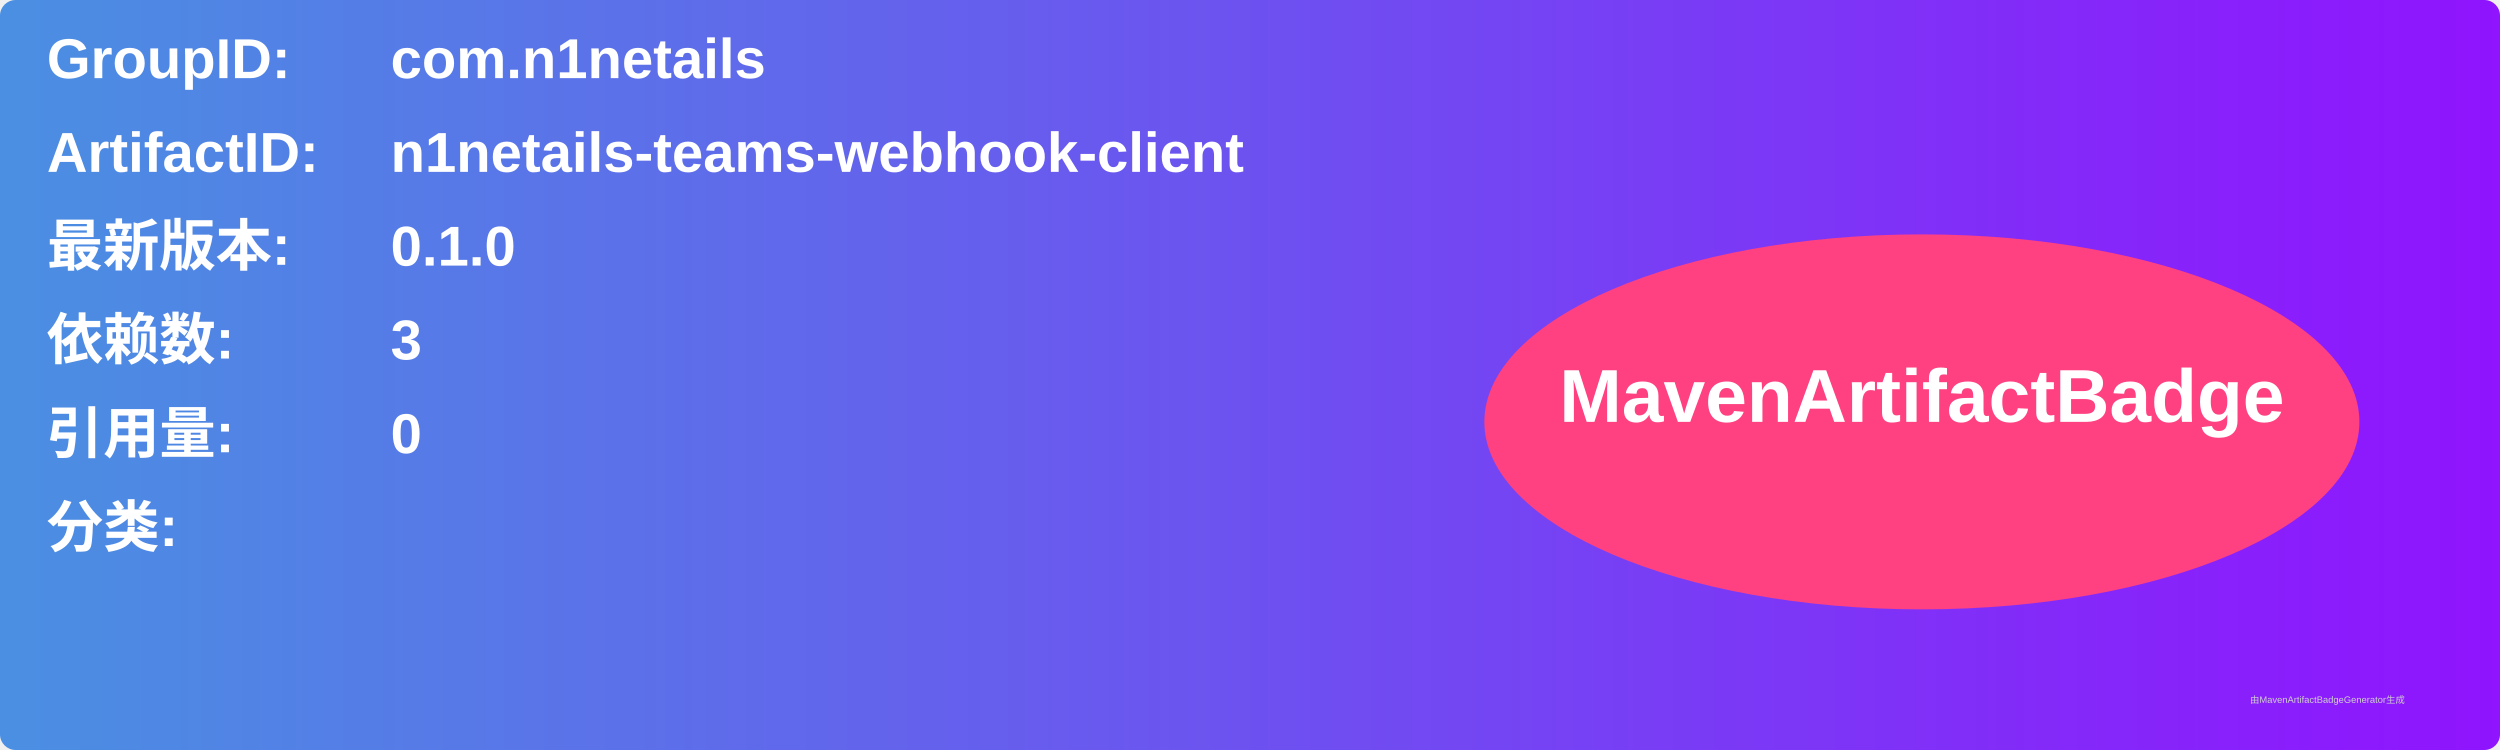
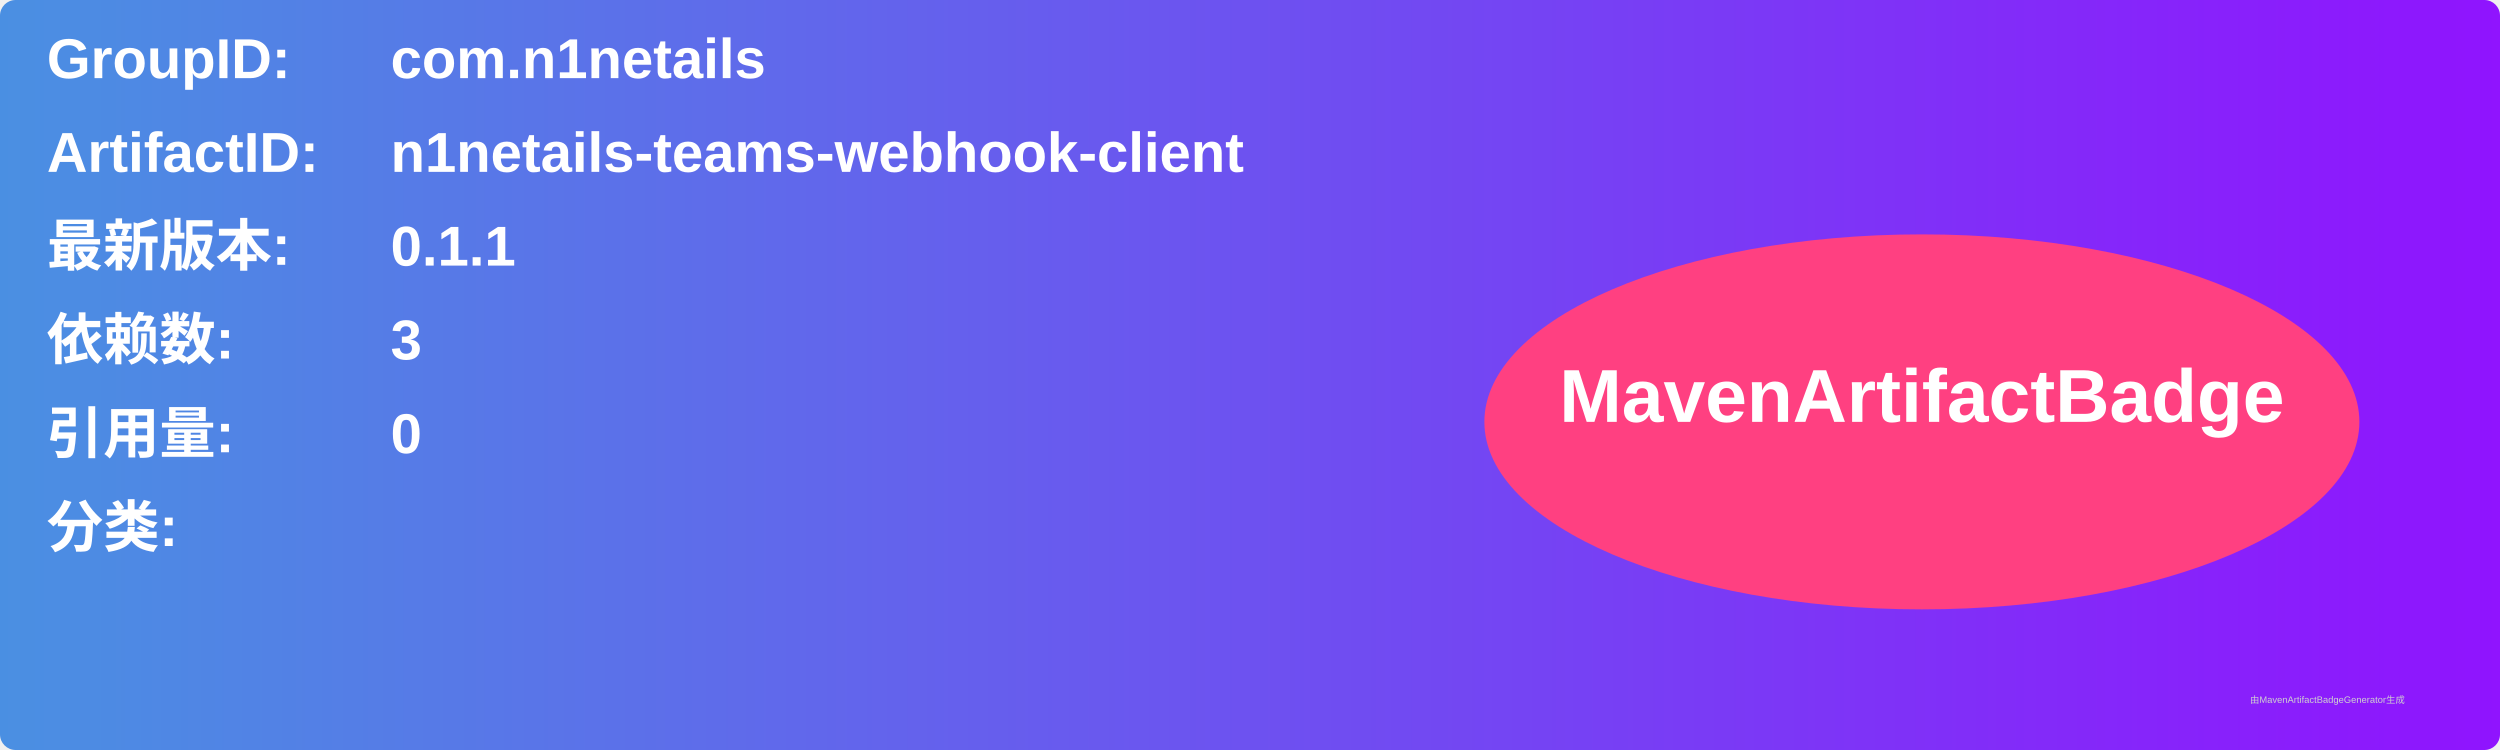
<svg xmlns="http://www.w3.org/2000/svg" width="800" height="240" viewBox="0 0 800 240">
  <linearGradient id="grad" x1="0%" y1="0%" x2="100%" y2="0%">
    <stop offset="0%" stop-color="#4a90e2" />
    <stop offset="100%" stop-color="#9013fe" />
  </linearGradient>
  <rect width="100%" height="100%" rx="5" ry="5" fill="url(#grad)" />
  <g transform="translate(15, 15)">
    <text x="0" y="10" font-family="Arial" font-size="18" fill="white" font-weight="bold" width="260">GroupID:</text>
    <text x="110" y="10" font-family="Arial" font-size="18" fill="white" font-weight="bold" width="460">com.n1netails</text>
    <text x="0" y="40" font-family="Arial" font-size="18" fill="white" font-weight="bold" width="260">ArtifactID:</text>
    <text x="110" y="40" font-family="Arial" font-size="18" fill="white" font-weight="bold" width="460">n1netails-teams-webhook-client</text>
    <text x="0" y="70" font-family="Arial" font-size="18" fill="white" font-weight="bold">最新版本:</text>
    <text x="110" y="70" font-family="Arial" font-size="18" fill="white" font-weight="bold">
-       <tspan font-weight="bold">0.1.0</tspan>
+       <tspan font-weight="bold">0.1.1</tspan>
    </text>
    <text x="0" y="100" font-family="Arial" font-size="18" fill="white" font-weight="bold">依赖数: </text>
    <text x="110" y="100" font-family="Arial" font-size="18" fill="white">
      <tspan font-weight="bold">3</tspan>
    </text>
    <text x="0" y="130" font-family="Arial" font-size="18" fill="white" font-weight="bold">引用量: </text>
    <text x="110" y="130" font-family="Arial" font-size="18" fill="white">
      <tspan font-weight="bold">0</tspan>
    </text>
    <text x="0" y="160" font-family="Arial" font-size="18" fill="white" font-weight="bold">分类:</text>
    <text x="10" y="190" font-family="Arial" font-size="10" fill="white">
      <tspan font-weight="bold" />
    </text>
    <ellipse cx="600" cy="120" rx="140" ry="60" fill="#ff4081" />
    <text x="600" y="120" text-anchor="middle" font-family="Arial" font-size="24" fill="white" font-weight="bold">MavenArtifactBadge</text>
  </g>
  <text x="720" y="225" font-family="Arial" font-size="3" fill="#d0d0d0">由MavenArtifactBadgeGenerator生成</text>
</svg>
